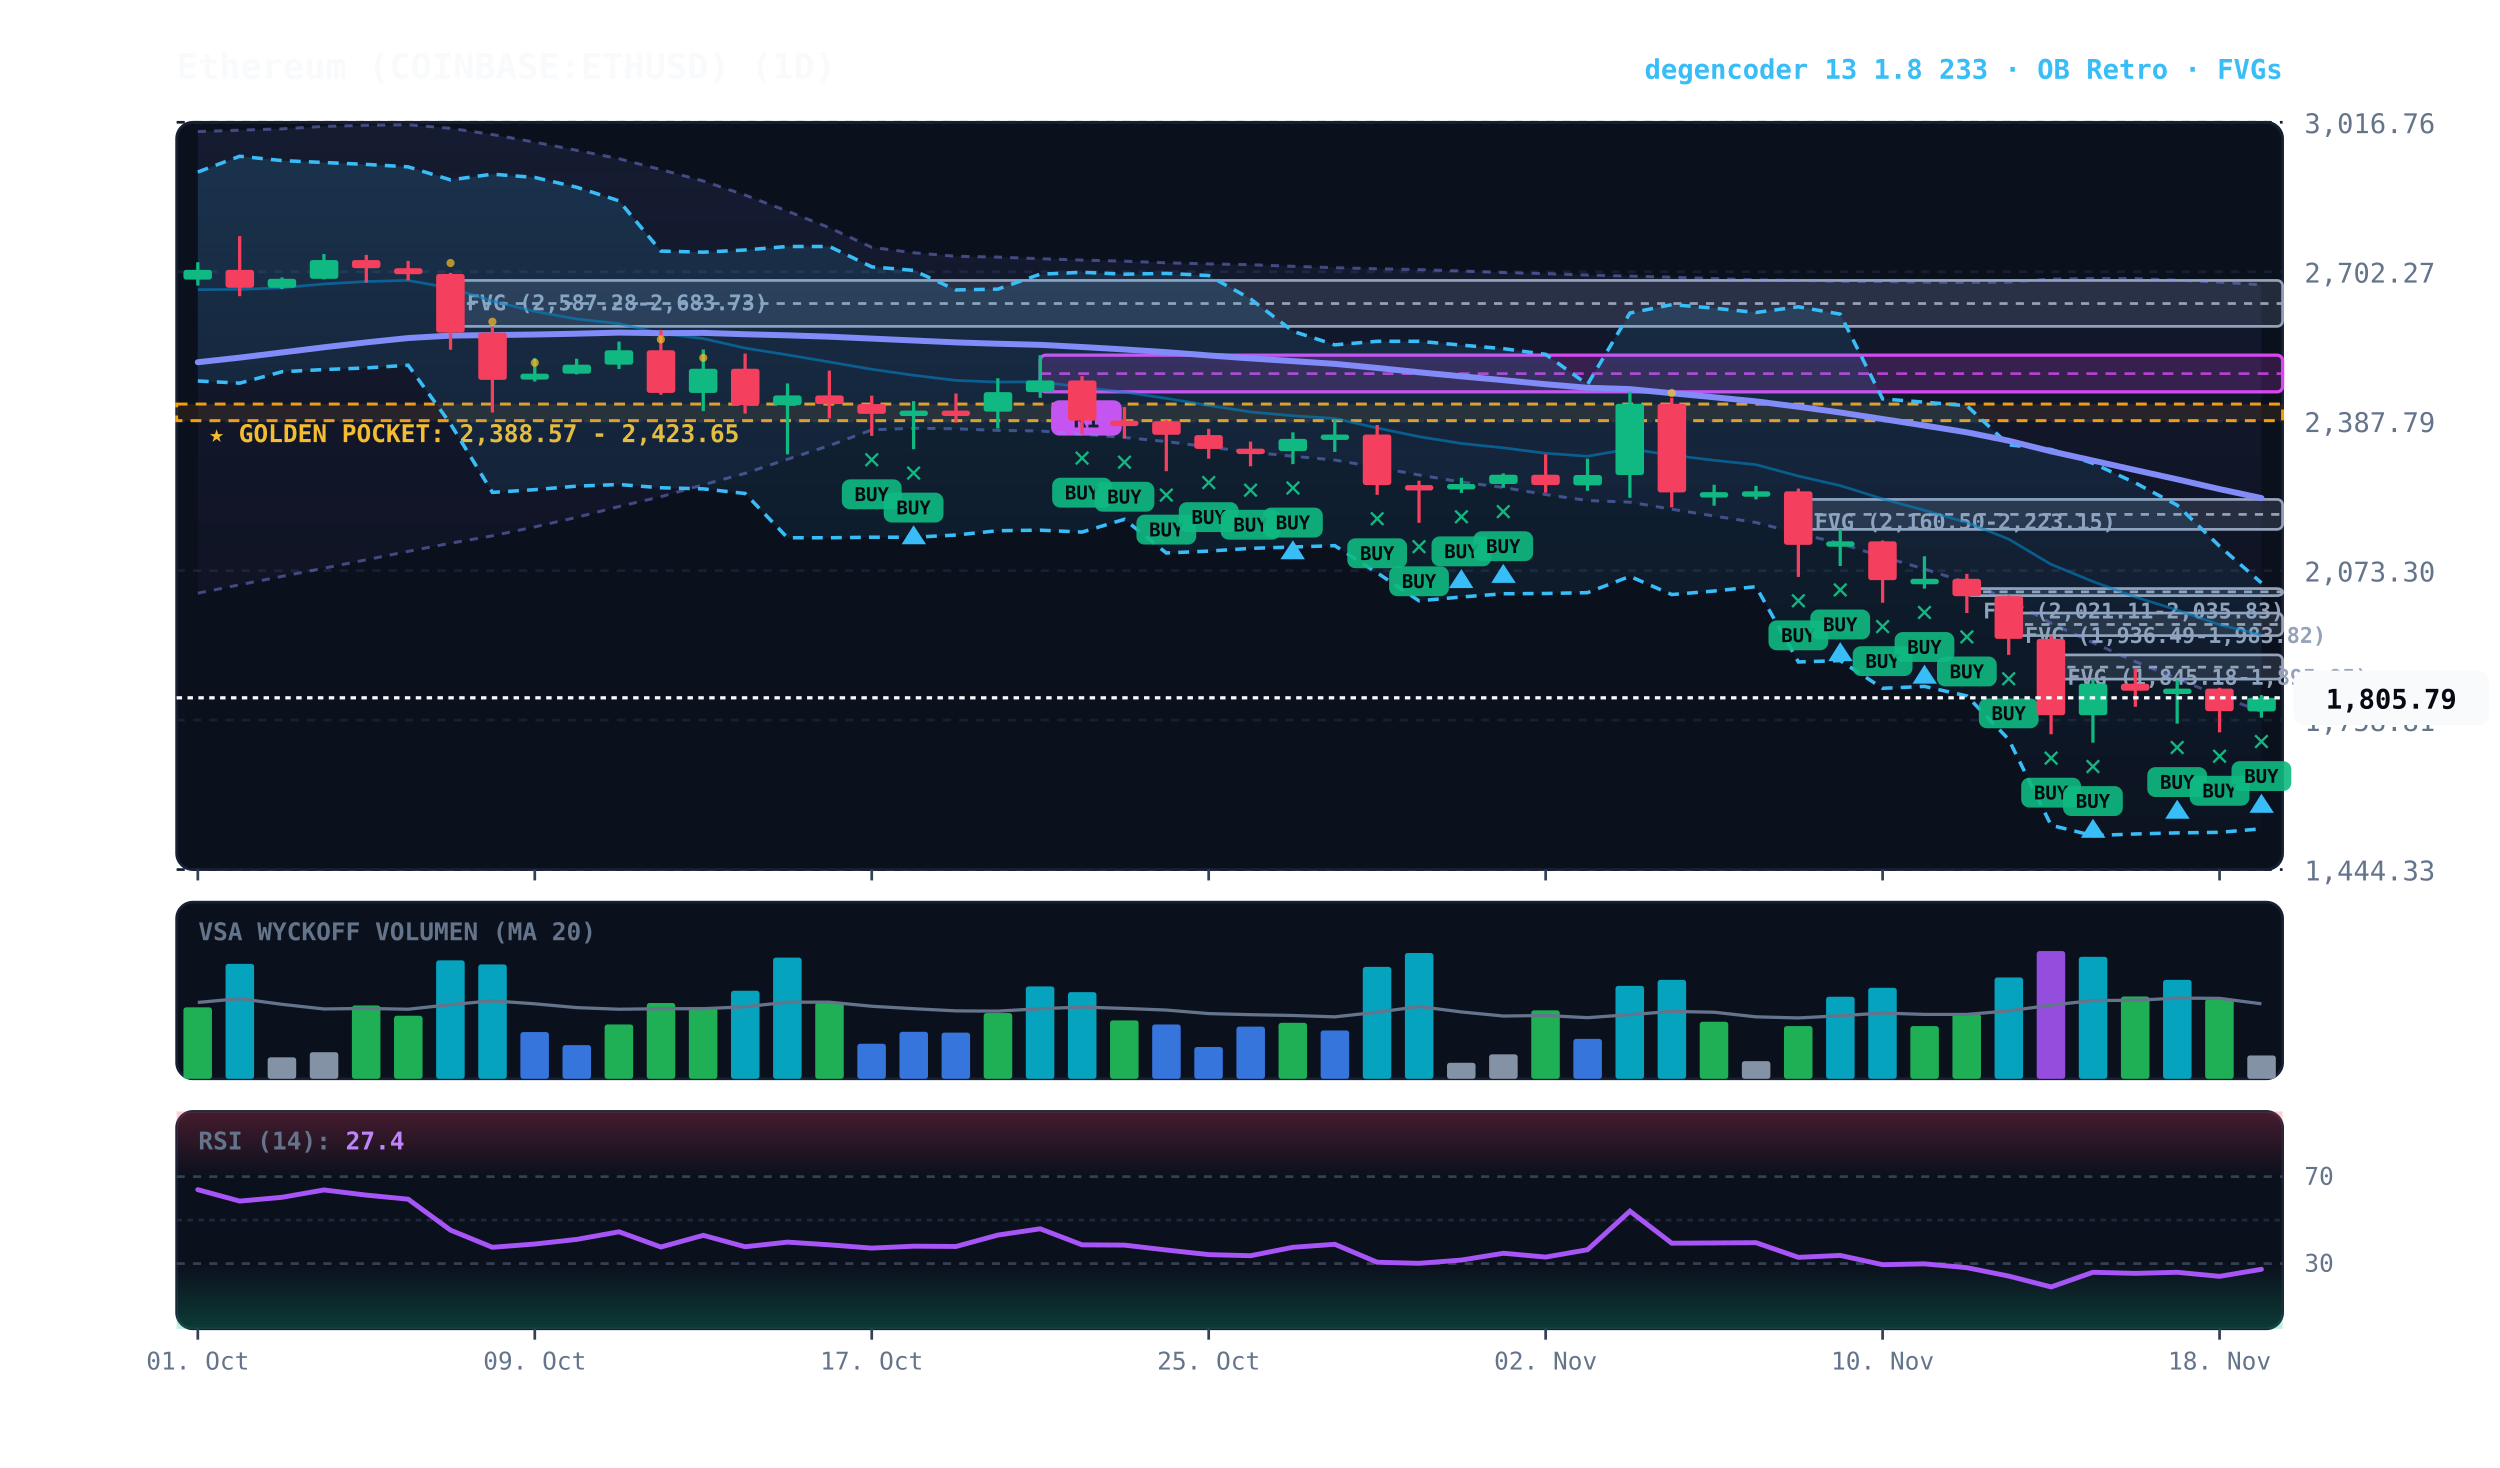
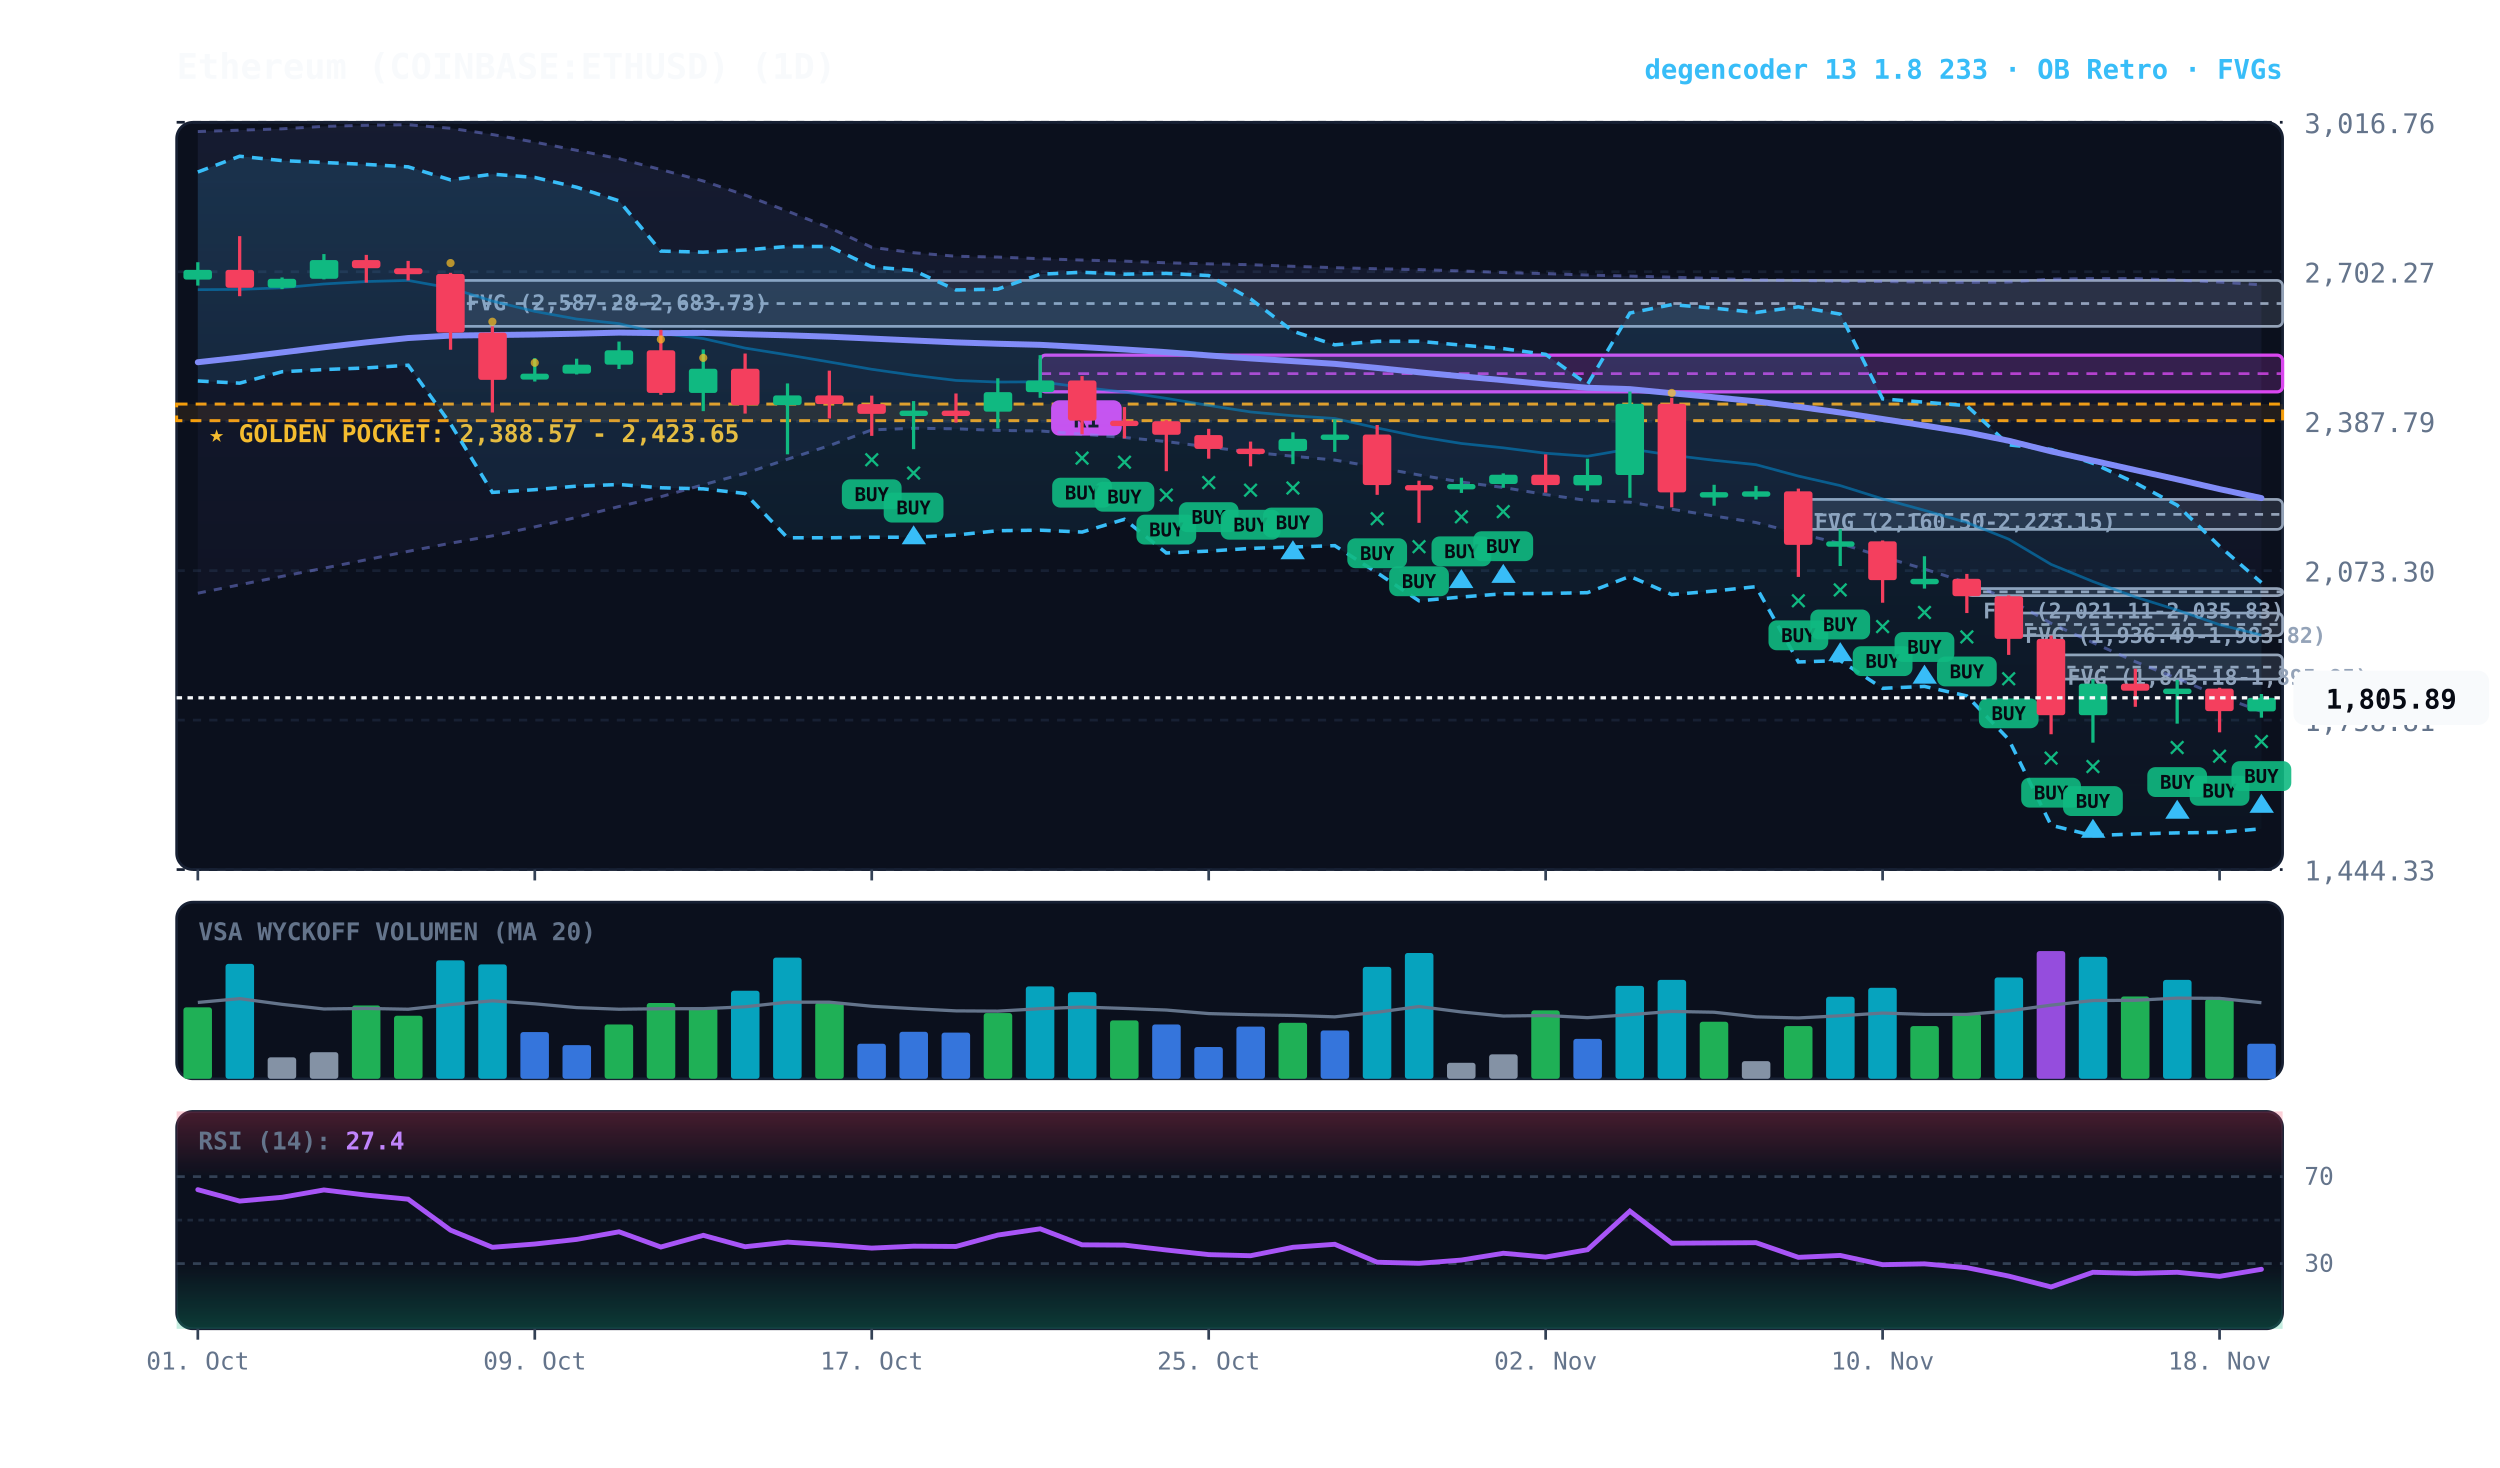
<svg xmlns="http://www.w3.org/2000/svg" viewBox="0 0 920 540" width="100%" height="100%" style="background:#070a13; font-family:'JetBrains Mono', monospace;">
  <defs>
    <linearGradient id="cloud-grad" x1="0%" y1="0%" x2="0%" y2="100%">
      <stop offset="0%" stop-color="#38bdf8" stop-opacity="0.14" />
      <stop offset="100%" stop-color="#38bdf8" stop-opacity="0.02" />
    </linearGradient>
    <linearGradient id="rfe-cloud" x1="0%" y1="0%" x2="0%" y2="100%">
      <stop offset="0%" stop-color="#818cf8" stop-opacity="0.09" />
      <stop offset="100%" stop-color="#818cf8" stop-opacity="0.02" />
    </linearGradient>
    <linearGradient id="rsi-overbought" x1="0%" y1="0%" x2="0%" y2="100%">
      <stop offset="0%" stop-color="#f43f5e" stop-opacity="0.25" />
      <stop offset="100%" stop-color="#f43f5e" stop-opacity="0.0" />
    </linearGradient>
    <linearGradient id="rsi-oversold" x1="0%" y1="0%" x2="0%" y2="100%">
      <stop offset="0%" stop-color="#10b981" stop-opacity="0.0" />
      <stop offset="100%" stop-color="#10b981" stop-opacity="0.25" />
    </linearGradient>
  </defs>
  <rect x="65" y="45" width="775" height="275" fill="#0b101d" rx="6" stroke="#172033" stroke-width="1" />
  <rect x="65" y="332" width="775" height="65" fill="#0b101d" rx="6" stroke="#172033" stroke-width="1" />
  <rect x="65" y="409" width="775" height="80" fill="#0b101d" rx="6" stroke="#172033" stroke-width="1" />
  <line x1="65" y1="320.0" x2="840" y2="320.0" stroke="#172033" stroke-dasharray="3,3" stroke-width="1" />
  <text x="848" y="324.0" fill="#64748b" font-size="10" text-anchor="start">1,444.33</text>
  <line x1="65" y1="265.0" x2="840" y2="265.0" stroke="#172033" stroke-dasharray="3,3" stroke-width="1" />
  <text x="848" y="269.0" fill="#64748b" font-size="10" text-anchor="start">1,758.81</text>
  <line x1="65" y1="210.0" x2="840" y2="210.0" stroke="#172033" stroke-dasharray="3,3" stroke-width="1" />
  <text x="848" y="214.0" fill="#64748b" font-size="10" text-anchor="start">2,073.30</text>
  <line x1="65" y1="155.0" x2="840" y2="155.0" stroke="#172033" stroke-dasharray="3,3" stroke-width="1" />
  <text x="848" y="159.0" fill="#64748b" font-size="10" text-anchor="start">2,387.79</text>
  <line x1="65" y1="100.0" x2="840" y2="100.0" stroke="#172033" stroke-dasharray="3,3" stroke-width="1" />
  <text x="848" y="104.0" fill="#64748b" font-size="10" text-anchor="start">2,702.27</text>
  <line x1="65" y1="45.0" x2="840" y2="45.0" stroke="#172033" stroke-dasharray="3,3" stroke-width="1" />
  <text x="848" y="49.0" fill="#64748b" font-size="10" text-anchor="start">3,016.76</text>
  <rect x="65" y="148.7" width="775" height="6.1" fill="rgba(245, 158, 11, 0.10)" stroke="#f59e0b" stroke-dasharray="4,3" stroke-width="1.1" />
  <text x="77" y="162.7" fill="#fbbf24" font-size="9" font-weight="bold">★ GOLDEN POCKET: 2,388.57 - 2,423.65</text>
  <rect x="754.8" y="241.0" width="85.2" height="8.9" fill="rgba(148, 163, 184, 0.18)" stroke="#94a3b8" stroke-width="1" rx="2" />
  <line x1="754.8" y1="245.5" x2="840" y2="245.5" stroke="#94a3b8" stroke-dasharray="3,3" stroke-width="1" />
  <text x="760.8" y="252.0" fill="#94a3b8" font-size="8" font-weight="bold">FVG (1,845.18-1,895.95)</text>
  <rect x="739.2" y="225.6" width="100.8" height="8.3" fill="rgba(148, 163, 184, 0.18)" stroke="#94a3b8" stroke-width="1" rx="2" />
  <line x1="739.2" y1="229.8" x2="840" y2="229.8" stroke="#94a3b8" stroke-dasharray="3,3" stroke-width="1" />
  <text x="745.2" y="236.6" fill="#94a3b8" font-size="8" font-weight="bold">FVG (1,936.49-1,983.82)</text>
  <rect x="723.8" y="216.6" width="116.2" height="2.6" fill="rgba(148, 163, 184, 0.18)" stroke="#94a3b8" stroke-width="1" rx="2" />
  <line x1="723.8" y1="217.8" x2="840" y2="217.8" stroke="#94a3b8" stroke-dasharray="3,3" stroke-width="1" />
  <text x="729.8" y="227.6" fill="#94a3b8" font-size="8" font-weight="bold">FVG (2,021.11-2,035.83)</text>
  <rect x="661.8" y="183.8" width="178.2" height="11.0" fill="rgba(148, 163, 184, 0.18)" stroke="#94a3b8" stroke-width="1" rx="2" />
  <line x1="661.8" y1="189.3" x2="840" y2="189.3" stroke="#94a3b8" stroke-dasharray="3,3" stroke-width="1" />
  <text x="667.8" y="194.8" fill="#94a3b8" font-size="8" font-weight="bold">FVG (2,160.50-2,223.15)</text>
  <rect x="165.8" y="103.2" width="674.2" height="16.9" fill="rgba(148, 163, 184, 0.18)" stroke="#94a3b8" stroke-width="1" rx="2" />
  <line x1="165.8" y1="111.7" x2="840" y2="111.7" stroke="#94a3b8" stroke-dasharray="3,3" stroke-width="1" />
  <text x="171.8" y="114.2" fill="#94a3b8" font-size="8" font-weight="bold">FVG (2,587.28-2,683.73)</text>
  <rect x="382.8" y="130.7" width="457.2" height="13.5" fill="rgba(217, 70, 239, 0.18)" stroke="#d946ef" stroke-width="1.2" rx="2" />
  <line x1="382.8" y1="137.5" x2="840" y2="137.5" stroke="#d946ef" stroke-dasharray="4,3" stroke-width="1.0" opacity="0.8" />
  <rect x="386.8" y="147.3" width="26" height="13" fill="#d946ef" rx="3" />
  <text x="399.8" y="157.3" fill="#070a13" font-size="8" font-weight="bold" text-anchor="middle">R1</text>
  <polygon points="72.8,48.4 88.2,47.9 103.8,47.4 119.2,46.5 134.8,46.1 150.2,45.9 165.8,47.2 181.2,49.5 196.8,52.3 212.2,55.3 227.8,58.4 243.2,62.4 258.8,66.6 274.2,71.8 289.8,77.7 305.2,83.8 320.8,91.0 336.2,93.0 351.8,94.3 367.2,94.6 382.8,95.2 398.2,95.7 413.8,96.1 429.2,96.7 444.8,97.1 460.2,97.4 475.8,98.0 491.2,98.5 506.8,98.9 522.2,99.2 537.8,99.7 553.2,100.3 568.8,100.7 584.2,101.2 599.8,101.6 615.2,102.0 630.8,102.5 646.2,103.0 661.8,103.2 677.2,103.5 692.8,103.6 708.2,103.8 723.8,103.9 739.2,103.8 754.8,102.7 770.2,102.5 785.8,102.5 801.2,103.1 816.8,103.8 832.2,104.8 832.2,261.8 816.8,256.2 801.2,249.7 785.8,243.5 770.2,236.5 754.8,229.4 739.2,220.5 723.8,214.4 708.2,209.4 692.8,204.9 677.2,200.0 661.8,196.3 646.2,192.3 630.8,189.9 615.2,187.4 599.8,184.8 584.2,184.2 568.8,182.0 553.2,179.4 537.8,177.4 522.2,174.8 506.8,172.0 491.2,169.3 475.8,167.9 460.2,166.4 444.8,164.5 429.2,162.5 413.8,161.0 398.2,159.8 382.8,158.6 367.2,158.4 351.8,157.8 336.2,157.6 320.8,158.2 305.2,164.0 289.8,169.0 274.2,174.2 258.8,178.4 243.2,182.8 227.8,186.4 212.2,190.4 196.8,193.9 181.2,197.2 165.8,199.9 150.2,202.9 134.8,206.0 119.2,209.1 103.8,212.1 88.2,215.2 72.8,218.3" fill="url(#rfe-cloud)" />
  <polyline points="72.8,48.4 88.2,47.9 103.8,47.4 119.2,46.5 134.8,46.1 150.2,45.9 165.8,47.2 181.2,49.5 196.8,52.3 212.2,55.3 227.8,58.4 243.2,62.4 258.8,66.6 274.2,71.8 289.8,77.7 305.2,83.8 320.8,91.0 336.2,93.0 351.8,94.3 367.2,94.6 382.8,95.2 398.2,95.7 413.8,96.1 429.2,96.7 444.8,97.1 460.2,97.4 475.8,98.0 491.2,98.5 506.8,98.9 522.2,99.2 537.8,99.7 553.2,100.3 568.8,100.7 584.2,101.2 599.8,101.6 615.2,102.0 630.8,102.5 646.2,103.0 661.8,103.2 677.2,103.5 692.8,103.6 708.2,103.8 723.8,103.9 739.2,103.8 754.8,102.7 770.2,102.5 785.8,102.5 801.2,103.1 816.8,103.8 832.2,104.8" fill="none" stroke="#818cf8" stroke-width="1.1" stroke-opacity="0.45" stroke-dasharray="3,3" />
  <polyline points="72.8,218.3 88.2,215.2 103.8,212.1 119.2,209.1 134.8,206.0 150.2,202.9 165.8,199.9 181.2,197.2 196.8,193.9 212.2,190.4 227.8,186.4 243.2,182.8 258.8,178.4 274.2,174.2 289.8,169.0 305.2,164.0 320.8,158.2 336.2,157.6 351.8,157.8 367.2,158.4 382.8,158.6 398.2,159.8 413.8,161.0 429.2,162.5 444.8,164.5 460.2,166.4 475.8,167.9 491.2,169.3 506.8,172.0 522.2,174.8 537.8,177.4 553.2,179.4 568.8,182.0 584.2,184.2 599.8,184.8 615.2,187.4 630.8,189.9 646.2,192.3 661.8,196.3 677.2,200.0 692.8,204.9 708.2,209.4 723.8,214.4 739.2,220.5 754.8,229.4 770.2,236.5 785.8,243.5 801.2,249.7 816.8,256.2 832.2,261.8" fill="none" stroke="#818cf8" stroke-width="1.1" stroke-opacity="0.45" stroke-dasharray="3,3" />
-   <polygon points="72.8,63.3 88.2,57.5 103.8,59.1 119.2,59.8 134.8,60.5 150.2,61.4 165.8,66.2 181.2,64.1 196.8,65.3 212.2,68.9 227.8,73.9 243.2,92.4 258.8,92.8 274.2,92.0 289.8,90.7 305.2,90.7 320.8,98.2 336.2,99.5 351.8,106.7 367.2,106.4 382.8,100.9 398.2,100.2 413.8,100.9 429.2,100.6 444.8,101.4 460.2,110.0 475.8,121.9 491.2,126.9 506.8,125.6 522.2,125.6 537.8,127.0 553.2,128.3 568.8,130.4 584.2,141.5 599.8,115.2 615.2,112.1 630.8,113.4 646.2,115.0 661.8,112.9 677.2,115.6 692.8,146.8 708.2,148.0 723.8,149.3 739.2,163.7 754.8,165.4 770.2,170.5 785.8,177.7 801.2,185.9 816.8,201.0 832.2,214.5 832.2,305.0 816.8,306.3 801.2,306.5 785.8,306.9 770.2,307.5 754.8,303.7 739.2,272.1 723.8,256.1 708.2,252.6 692.8,253.3 677.2,243.1 661.8,243.6 646.2,215.9 630.8,217.5 615.2,218.8 599.8,212.1 584.2,218.1 568.8,218.4 553.2,218.5 537.8,219.7 522.2,221.1 506.8,210.8 491.2,200.8 475.8,201.3 460.2,201.8 444.8,202.8 429.2,203.5 413.8,191.1 398.2,195.8 382.8,195.1 367.2,195.3 351.8,196.9 336.2,197.7 320.8,197.7 305.2,197.9 289.8,197.9 274.2,181.6 258.8,179.9 243.2,179.5 227.8,178.3 212.2,178.9 196.8,180.2 181.2,181.2 165.8,156.0 150.2,134.4 134.8,135.4 119.2,136.0 103.8,136.8 88.2,141.0 72.8,140.2" fill="url(#cloud-grad)" />
-   <polyline points="72.8,63.3 88.2,57.5 103.8,59.1 119.2,59.8 134.8,60.5 150.2,61.4 165.8,66.2 181.2,64.1 196.8,65.3 212.2,68.9 227.8,73.9 243.2,92.4 258.8,92.8 274.2,92.0 289.8,90.7 305.2,90.7 320.8,98.2 336.2,99.5 351.8,106.7 367.2,106.4 382.8,100.9 398.2,100.2 413.8,100.9 429.2,100.6 444.8,101.4 460.2,110.0 475.8,121.9 491.2,126.9 506.8,125.6 522.2,125.6 537.8,127.0 553.2,128.3 568.8,130.4 584.2,141.5 599.8,115.2 615.2,112.1 630.8,113.4 646.2,115.0 661.8,112.9 677.2,115.6 692.8,146.8 708.2,148.0 723.8,149.3 739.2,163.7 754.8,165.4 770.2,170.5 785.8,177.7 801.2,185.9 816.8,201.0 832.2,214.5" fill="none" stroke="#38bdf8" stroke-width="1.3" stroke-dasharray="4,3" />
+   <polygon points="72.8,63.3 88.2,57.5 103.8,59.1 119.2,59.8 134.8,60.5 150.2,61.4 165.8,66.2 181.2,64.1 196.8,65.3 212.2,68.9 227.8,73.9 243.2,92.4 258.8,92.8 274.2,92.0 289.8,90.7 305.2,90.7 320.8,98.2 336.2,99.5 351.8,106.7 367.2,106.4 382.8,100.9 398.2,100.2 413.8,100.9 429.2,100.6 444.8,101.4 460.2,110.0 475.8,121.9 491.2,126.9 506.8,125.6 522.2,125.6 537.8,127.0 553.2,128.3 568.8,130.4 584.2,141.5 599.8,115.2 615.2,112.1 630.8,113.4 646.2,115.0 661.8,112.9 677.2,115.6 692.8,146.8 708.2,148.0 723.8,149.3 739.2,163.7 754.8,165.4 770.2,170.5 785.8,177.7 801.2,185.9 816.8,201.0 832.2,214.4 832.2,305.0 816.8,306.3 801.2,306.5 785.8,306.9 770.2,307.5 754.8,303.7 739.2,272.1 723.8,256.1 708.2,252.6 692.8,253.3 677.2,243.1 661.8,243.6 646.2,215.9 630.8,217.5 615.2,218.8 599.8,212.1 584.2,218.1 568.8,218.4 553.2,218.5 537.8,219.7 522.2,221.1 506.8,210.8 491.2,200.8 475.8,201.3 460.2,201.8 444.8,202.8 429.2,203.5 413.8,191.1 398.2,195.8 382.8,195.1 367.2,195.3 351.8,196.9 336.2,197.7 320.8,197.7 305.2,197.9 289.8,197.9 274.2,181.6 258.8,179.9 243.2,179.5 227.8,178.3 212.2,178.9 196.8,180.2 181.2,181.2 165.8,156.0 150.2,134.4 134.8,135.4 119.2,136.0 103.8,136.8 88.2,141.0 72.8,140.2" fill="url(#cloud-grad)" />
+   <polyline points="72.8,63.3 88.2,57.5 103.8,59.1 119.2,59.8 134.8,60.5 150.2,61.4 165.8,66.2 181.2,64.1 196.8,65.3 212.2,68.9 227.8,73.9 243.2,92.4 258.8,92.8 274.2,92.0 289.8,90.7 305.2,90.7 320.8,98.2 336.2,99.5 351.8,106.7 367.2,106.4 382.8,100.9 398.2,100.2 413.8,100.9 429.2,100.6 444.8,101.4 460.2,110.0 475.8,121.9 491.2,126.9 506.8,125.6 522.2,125.6 537.8,127.0 553.2,128.3 568.8,130.4 584.2,141.5 599.8,115.2 615.2,112.1 630.8,113.4 646.2,115.0 661.8,112.9 677.2,115.6 692.8,146.8 708.2,148.0 723.8,149.3 739.2,163.7 754.8,165.4 770.2,170.5 785.8,177.7 801.2,185.9 816.8,201.0 832.2,214.4" fill="none" stroke="#38bdf8" stroke-width="1.3" stroke-dasharray="4,3" />
  <polyline points="72.8,140.2 88.2,141.0 103.8,136.8 119.2,136.0 134.8,135.4 150.2,134.4 165.8,156.0 181.2,181.2 196.8,180.2 212.2,178.9 227.8,178.3 243.2,179.5 258.8,179.9 274.2,181.6 289.8,197.9 305.2,197.9 320.8,197.7 336.2,197.7 351.8,196.9 367.2,195.3 382.8,195.1 398.2,195.8 413.8,191.1 429.2,203.5 444.8,202.8 460.2,201.8 475.8,201.3 491.2,200.8 506.8,210.8 522.2,221.1 537.8,219.7 553.2,218.5 568.8,218.4 584.2,218.1 599.8,212.1 615.2,218.8 630.8,217.5 646.2,215.9 661.8,243.6 677.2,243.1 692.8,253.3 708.2,252.6 723.8,256.1 739.2,272.1 754.8,303.7 770.2,307.5 785.8,306.9 801.2,306.5 816.8,306.3 832.2,305.0" fill="none" stroke="#38bdf8" stroke-width="1.3" stroke-dasharray="4,3" />
  <polyline points="72.8,106.6 88.2,106.5 103.8,105.9 119.2,104.5 134.8,103.6 150.2,103.2 165.8,106.0 181.2,110.8 196.8,114.6 212.2,117.4 227.8,119.1 243.2,122.7 258.8,124.6 274.2,128.1 289.8,130.6 305.2,133.2 320.8,135.9 336.2,138.1 351.8,140.0 367.2,140.6 382.8,140.5 398.2,142.5 413.8,144.3 429.2,146.6 444.8,149.2 460.2,151.6 475.8,153.0 491.2,154.0 506.8,157.5 522.2,160.7 537.8,163.2 553.2,164.8 568.8,166.8 584.2,167.9 599.8,165.2 615.2,167.5 630.8,169.4 646.2,171.0 661.8,175.2 677.2,178.7 692.8,183.6 708.2,187.8 723.8,192.3 739.2,198.4 754.8,207.7 770.2,214.0 785.8,219.7 801.2,224.5 816.8,229.9 832.2,233.7" fill="none" stroke="#0284c7" stroke-width="1.0" stroke-opacity="0.6" />
  <polyline points="72.8,133.3 88.2,131.6 103.8,129.7 119.2,127.8 134.8,126.0 150.2,124.4 165.8,123.5 181.2,123.3 196.8,123.1 212.2,122.8 227.8,122.4 243.2,122.6 258.8,122.5 274.2,123.0 289.8,123.4 305.2,123.9 320.8,124.6 336.2,125.3 351.8,126.0 367.2,126.5 382.8,126.9 398.2,127.7 413.8,128.6 429.2,129.6 444.8,130.8 460.2,131.9 475.8,132.9 491.2,133.9 506.8,135.4 522.2,137.0 537.8,138.5 553.2,139.9 568.8,141.4 584.2,142.7 599.8,143.2 615.2,144.7 630.8,146.2 646.2,147.7 661.8,149.7 677.2,151.8 692.8,154.2 708.2,156.6 723.8,159.1 739.2,162.2 754.8,166.1 770.2,169.5 785.8,173.0 801.2,176.4 816.8,180.0 832.2,183.3" fill="none" stroke="#818cf8" stroke-width="2.2" stroke-linecap="round" />
  <line x1="72.8" y1="96.5" x2="72.8" y2="105.1" stroke="#10b981" stroke-width="1.2" />
  <rect x="67.5" y="99.3" width="10.5" height="3.6" fill="#10b981" rx="1" />
  <line x1="88.2" y1="86.9" x2="88.2" y2="109.0" stroke="#f43f5e" stroke-width="1.2" />
  <rect x="83.0" y="99.3" width="10.5" height="6.6" fill="#f43f5e" rx="1" />
  <line x1="103.8" y1="102.1" x2="103.8" y2="106.4" stroke="#10b981" stroke-width="1.2" />
  <rect x="98.5" y="102.6" width="10.5" height="3.3" fill="#10b981" rx="1" />
  <line x1="119.2" y1="93.5" x2="119.2" y2="102.8" stroke="#10b981" stroke-width="1.2" />
  <rect x="114.0" y="95.7" width="10.5" height="6.9" fill="#10b981" rx="1" />
  <line x1="134.8" y1="93.8" x2="134.8" y2="104.0" stroke="#f43f5e" stroke-width="1.2" />
  <rect x="129.5" y="95.7" width="10.5" height="3.0" fill="#f43f5e" rx="1" />
  <line x1="150.2" y1="96.0" x2="150.2" y2="103.2" stroke="#f43f5e" stroke-width="1.2" />
  <rect x="145.0" y="98.7" width="10.5" height="2.2" fill="#f43f5e" rx="1" />
  <line x1="165.8" y1="100.4" x2="165.8" y2="128.7" stroke="#f43f5e" stroke-width="1.2" />
  <rect x="160.5" y="100.8" width="10.5" height="21.6" fill="#f43f5e" rx="1" />
  <circle cx="165.8" cy="96.8" r="1.5" fill="#fbbf24" opacity="0.7" />
  <line x1="181.2" y1="120.1" x2="181.2" y2="151.8" stroke="#f43f5e" stroke-width="1.2" />
  <rect x="176.0" y="122.4" width="10.5" height="17.4" fill="#f43f5e" rx="1" />
  <circle cx="181.2" cy="118.4" r="1.5" fill="#fbbf24" opacity="0.7" />
  <line x1="196.8" y1="131.8" x2="196.8" y2="140.4" stroke="#10b981" stroke-width="1.2" />
  <rect x="191.5" y="137.5" width="10.5" height="2.2" fill="#10b981" rx="1" />
  <circle cx="196.8" cy="133.5" r="1.5" fill="#fbbf24" opacity="0.7" />
  <line x1="212.2" y1="132.0" x2="212.2" y2="137.8" stroke="#10b981" stroke-width="1.2" />
  <rect x="207.0" y="134.2" width="10.5" height="3.3" fill="#10b981" rx="1" />
  <line x1="227.8" y1="125.7" x2="227.8" y2="135.8" stroke="#10b981" stroke-width="1.2" />
  <rect x="222.5" y="128.9" width="10.5" height="5.3" fill="#10b981" rx="1" />
  <line x1="243.2" y1="121.4" x2="243.2" y2="145.3" stroke="#f43f5e" stroke-width="1.2" />
  <rect x="238.0" y="128.9" width="10.5" height="15.7" fill="#f43f5e" rx="1" />
  <circle cx="243.2" cy="124.9" r="1.5" fill="#fbbf24" opacity="0.7" />
  <line x1="258.8" y1="128.6" x2="258.8" y2="151.3" stroke="#10b981" stroke-width="1.2" />
  <rect x="253.5" y="135.7" width="10.5" height="8.9" fill="#10b981" rx="1" />
  <circle cx="258.8" cy="131.7" r="1.5" fill="#fbbf24" opacity="0.7" />
  <line x1="274.2" y1="130.1" x2="274.2" y2="152.2" stroke="#f43f5e" stroke-width="1.2" />
  <rect x="269.0" y="135.7" width="10.5" height="13.4" fill="#f43f5e" rx="1" />
  <line x1="289.8" y1="141.1" x2="289.8" y2="167.2" stroke="#10b981" stroke-width="1.2" />
  <rect x="284.5" y="145.5" width="10.5" height="3.6" fill="#10b981" rx="1" />
  <line x1="305.2" y1="136.4" x2="305.2" y2="154.0" stroke="#f43f5e" stroke-width="1.2" />
  <rect x="300.0" y="145.5" width="10.5" height="3.2" fill="#f43f5e" rx="1" />
  <line x1="320.8" y1="145.6" x2="320.8" y2="160.4" stroke="#f43f5e" stroke-width="1.2" />
  <rect x="315.5" y="148.7" width="10.5" height="3.6" fill="#f43f5e" rx="1" />
  <text x="320.8" y="172.4" fill="#10b981" font-size="11" font-weight="bold" text-anchor="middle">✕</text>
  <rect x="309.8" y="176.4" width="22" height="11" fill="#10b981" rx="3" opacity="0.9" />
  <text x="320.8" y="184.4" fill="#070a13" font-size="7" font-weight="bold" text-anchor="middle">BUY</text>
  <line x1="336.2" y1="147.6" x2="336.2" y2="165.3" stroke="#10b981" stroke-width="1.2" />
  <rect x="331.0" y="151.1" width="10.5" height="2.0" fill="#10b981" rx="1" />
  <text x="336.2" y="177.3" fill="#10b981" font-size="11" font-weight="bold" text-anchor="middle">✕</text>
  <rect x="325.2" y="181.3" width="22" height="11" fill="#10b981" rx="3" opacity="0.9" />
  <text x="336.2" y="189.3" fill="#070a13" font-size="7" font-weight="bold" text-anchor="middle">BUY</text>
  <polygon points="336.2,193.3 331.8,200.3 340.8,200.3" fill="#38bdf8" />
  <line x1="351.8" y1="144.8" x2="351.8" y2="155.5" stroke="#f43f5e" stroke-width="1.2" />
  <rect x="346.5" y="151.1" width="10.5" height="2.0" fill="#f43f5e" rx="1" />
  <line x1="367.2" y1="139.2" x2="367.2" y2="157.7" stroke="#10b981" stroke-width="1.2" />
  <rect x="362.0" y="144.3" width="10.5" height="7.2" fill="#10b981" rx="1" />
  <line x1="382.8" y1="130.7" x2="382.8" y2="146.4" stroke="#10b981" stroke-width="1.2" />
  <rect x="377.5" y="140.0" width="10.5" height="4.3" fill="#10b981" rx="1" />
  <line x1="398.2" y1="138.4" x2="398.2" y2="159.8" stroke="#f43f5e" stroke-width="1.2" />
  <rect x="393.0" y="140.0" width="10.5" height="14.8" fill="#f43f5e" rx="1" />
  <text x="398.2" y="171.8" fill="#10b981" font-size="11" font-weight="bold" text-anchor="middle">✕</text>
  <rect x="387.2" y="175.8" width="22" height="11" fill="#10b981" rx="3" opacity="0.9" />
  <text x="398.2" y="183.8" fill="#070a13" font-size="7" font-weight="bold" text-anchor="middle">BUY</text>
  <line x1="413.8" y1="149.8" x2="413.8" y2="161.3" stroke="#f43f5e" stroke-width="1.2" />
  <rect x="408.5" y="154.8" width="10.5" height="2.0" fill="#f43f5e" rx="1" />
  <text x="413.8" y="173.3" fill="#10b981" font-size="11" font-weight="bold" text-anchor="middle">✕</text>
  <rect x="402.8" y="177.3" width="22" height="11" fill="#10b981" rx="3" opacity="0.9" />
  <text x="413.8" y="185.3" fill="#070a13" font-size="7" font-weight="bold" text-anchor="middle">BUY</text>
  <line x1="429.2" y1="154.6" x2="429.2" y2="173.4" stroke="#f43f5e" stroke-width="1.2" />
  <rect x="424.0" y="155.0" width="10.5" height="5.0" fill="#f43f5e" rx="1" />
  <text x="429.2" y="185.4" fill="#10b981" font-size="11" font-weight="bold" text-anchor="middle">✕</text>
  <rect x="418.2" y="189.4" width="22" height="11" fill="#10b981" rx="3" opacity="0.9" />
  <text x="429.2" y="197.4" fill="#070a13" font-size="7" font-weight="bold" text-anchor="middle">BUY</text>
  <line x1="444.8" y1="157.8" x2="444.8" y2="168.8" stroke="#f43f5e" stroke-width="1.2" />
  <rect x="439.5" y="160.1" width="10.5" height="5.1" fill="#f43f5e" rx="1" />
  <text x="444.8" y="180.8" fill="#10b981" font-size="11" font-weight="bold" text-anchor="middle">✕</text>
  <rect x="433.8" y="184.8" width="22" height="11" fill="#10b981" rx="3" opacity="0.9" />
  <text x="444.8" y="192.8" fill="#070a13" font-size="7" font-weight="bold" text-anchor="middle">BUY</text>
  <line x1="460.2" y1="162.5" x2="460.2" y2="171.6" stroke="#f43f5e" stroke-width="1.2" />
  <rect x="455.0" y="165.1" width="10.5" height="2.0" fill="#f43f5e" rx="1" />
  <text x="460.2" y="183.6" fill="#10b981" font-size="11" font-weight="bold" text-anchor="middle">✕</text>
  <rect x="449.2" y="187.6" width="22" height="11" fill="#10b981" rx="3" opacity="0.9" />
  <text x="460.2" y="195.6" fill="#070a13" font-size="7" font-weight="bold" text-anchor="middle">BUY</text>
  <line x1="475.8" y1="159.1" x2="475.8" y2="170.8" stroke="#10b981" stroke-width="1.2" />
  <rect x="470.5" y="161.5" width="10.5" height="4.5" fill="#10b981" rx="1" />
  <text x="475.8" y="182.8" fill="#10b981" font-size="11" font-weight="bold" text-anchor="middle">✕</text>
  <rect x="464.8" y="186.8" width="22" height="11" fill="#10b981" rx="3" opacity="0.9" />
  <text x="475.8" y="194.8" fill="#070a13" font-size="7" font-weight="bold" text-anchor="middle">BUY</text>
  <polygon points="475.8,198.8 471.2,205.8 480.2,205.8" fill="#38bdf8" />
  <line x1="491.2" y1="154.3" x2="491.2" y2="166.3" stroke="#10b981" stroke-width="1.2" />
  <rect x="486.0" y="159.9" width="10.5" height="2.0" fill="#10b981" rx="1" />
  <line x1="506.8" y1="156.4" x2="506.8" y2="182.1" stroke="#f43f5e" stroke-width="1.2" />
  <rect x="501.5" y="159.9" width="10.5" height="18.6" fill="#f43f5e" rx="1" />
  <text x="506.8" y="194.1" fill="#10b981" font-size="11" font-weight="bold" text-anchor="middle">✕</text>
  <rect x="495.8" y="198.1" width="22" height="11" fill="#10b981" rx="3" opacity="0.9" />
  <text x="506.8" y="206.1" fill="#070a13" font-size="7" font-weight="bold" text-anchor="middle">BUY</text>
  <line x1="522.2" y1="176.9" x2="522.2" y2="192.4" stroke="#f43f5e" stroke-width="1.2" />
  <rect x="517.0" y="178.5" width="10.5" height="2.0" fill="#f43f5e" rx="1" />
  <text x="522.2" y="204.4" fill="#10b981" font-size="11" font-weight="bold" text-anchor="middle">✕</text>
  <rect x="511.2" y="208.4" width="22" height="11" fill="#10b981" rx="3" opacity="0.9" />
  <text x="522.2" y="216.4" fill="#070a13" font-size="7" font-weight="bold" text-anchor="middle">BUY</text>
  <line x1="537.8" y1="175.8" x2="537.8" y2="181.4" stroke="#10b981" stroke-width="1.2" />
  <rect x="532.5" y="178.1" width="10.5" height="2.0" fill="#10b981" rx="1" />
  <text x="537.8" y="193.4" fill="#10b981" font-size="11" font-weight="bold" text-anchor="middle">✕</text>
  <rect x="526.8" y="197.4" width="22" height="11" fill="#10b981" rx="3" opacity="0.9" />
  <text x="537.8" y="205.4" fill="#070a13" font-size="7" font-weight="bold" text-anchor="middle">BUY</text>
  <polygon points="537.8,209.4 533.2,216.4 542.2,216.4" fill="#38bdf8" />
  <line x1="553.2" y1="174.2" x2="553.2" y2="179.5" stroke="#10b981" stroke-width="1.2" />
  <rect x="548.0" y="174.7" width="10.5" height="3.4" fill="#10b981" rx="1" />
  <text x="553.2" y="191.5" fill="#10b981" font-size="11" font-weight="bold" text-anchor="middle">✕</text>
  <rect x="542.2" y="195.5" width="22" height="11" fill="#10b981" rx="3" opacity="0.9" />
  <text x="553.2" y="203.5" fill="#070a13" font-size="7" font-weight="bold" text-anchor="middle">BUY</text>
  <polygon points="553.2,207.5 548.8,214.5 557.8,214.5" fill="#38bdf8" />
  <line x1="568.8" y1="167.2" x2="568.8" y2="181.3" stroke="#f43f5e" stroke-width="1.2" />
  <rect x="563.5" y="174.7" width="10.5" height="3.8" fill="#f43f5e" rx="1" />
  <line x1="584.2" y1="168.8" x2="584.2" y2="180.6" stroke="#10b981" stroke-width="1.2" />
  <rect x="579.0" y="174.8" width="10.5" height="3.8" fill="#10b981" rx="1" />
  <line x1="599.8" y1="144.1" x2="599.8" y2="183.2" stroke="#10b981" stroke-width="1.2" />
  <rect x="594.5" y="148.6" width="10.5" height="26.2" fill="#10b981" rx="1" />
  <line x1="615.2" y1="146.4" x2="615.2" y2="186.7" stroke="#f43f5e" stroke-width="1.2" />
  <rect x="610.0" y="148.6" width="10.5" height="32.6" fill="#f43f5e" rx="1" />
  <circle cx="615.2" cy="144.6" r="1.5" fill="#fbbf24" opacity="0.7" />
  <line x1="630.8" y1="178.4" x2="630.8" y2="186.1" stroke="#10b981" stroke-width="1.2" />
  <rect x="625.5" y="181.1" width="10.5" height="2.0" fill="#10b981" rx="1" />
  <line x1="646.2" y1="178.8" x2="646.2" y2="183.8" stroke="#10b981" stroke-width="1.2" />
  <rect x="641.0" y="180.8" width="10.5" height="2.0" fill="#10b981" rx="1" />
  <line x1="661.8" y1="179.8" x2="661.8" y2="212.3" stroke="#f43f5e" stroke-width="1.2" />
  <rect x="656.5" y="180.8" width="10.5" height="19.7" fill="#f43f5e" rx="1" />
  <text x="661.8" y="224.3" fill="#10b981" font-size="11" font-weight="bold" text-anchor="middle">✕</text>
  <rect x="650.8" y="228.3" width="22" height="11" fill="#10b981" rx="3" opacity="0.9" />
  <text x="661.8" y="236.3" fill="#070a13" font-size="7" font-weight="bold" text-anchor="middle">BUY</text>
  <line x1="677.2" y1="194.7" x2="677.2" y2="208.3" stroke="#10b981" stroke-width="1.2" />
  <rect x="672.0" y="199.2" width="10.5" height="2.0" fill="#10b981" rx="1" />
  <text x="677.2" y="220.3" fill="#10b981" font-size="11" font-weight="bold" text-anchor="middle">✕</text>
  <rect x="666.2" y="224.3" width="22" height="11" fill="#10b981" rx="3" opacity="0.9" />
  <text x="677.2" y="232.3" fill="#070a13" font-size="7" font-weight="bold" text-anchor="middle">BUY</text>
  <polygon points="677.2,236.3 672.8,243.3 681.8,243.3" fill="#38bdf8" />
  <line x1="692.8" y1="198.9" x2="692.8" y2="221.8" stroke="#f43f5e" stroke-width="1.2" />
  <rect x="687.5" y="199.2" width="10.5" height="14.3" fill="#f43f5e" rx="1" />
  <text x="692.8" y="233.8" fill="#10b981" font-size="11" font-weight="bold" text-anchor="middle">✕</text>
  <rect x="681.8" y="237.8" width="22" height="11" fill="#10b981" rx="3" opacity="0.9" />
  <text x="692.8" y="245.8" fill="#070a13" font-size="7" font-weight="bold" text-anchor="middle">BUY</text>
  <line x1="708.2" y1="204.7" x2="708.2" y2="216.6" stroke="#10b981" stroke-width="1.2" />
  <rect x="703.0" y="213.0" width="10.5" height="2.0" fill="#10b981" rx="1" />
  <text x="708.2" y="228.6" fill="#10b981" font-size="11" font-weight="bold" text-anchor="middle">✕</text>
  <rect x="697.2" y="232.6" width="22" height="11" fill="#10b981" rx="3" opacity="0.9" />
  <text x="708.2" y="240.6" fill="#070a13" font-size="7" font-weight="bold" text-anchor="middle">BUY</text>
  <polygon points="708.2,244.6 703.8,251.6 712.8,251.6" fill="#38bdf8" />
  <line x1="723.8" y1="211.2" x2="723.8" y2="225.6" stroke="#f43f5e" stroke-width="1.2" />
  <rect x="718.5" y="213.0" width="10.5" height="6.4" fill="#f43f5e" rx="1" />
  <text x="723.8" y="237.6" fill="#10b981" font-size="11" font-weight="bold" text-anchor="middle">✕</text>
  <rect x="712.8" y="241.6" width="22" height="11" fill="#10b981" rx="3" opacity="0.9" />
  <text x="723.8" y="249.6" fill="#070a13" font-size="7" font-weight="bold" text-anchor="middle">BUY</text>
  <line x1="739.2" y1="219.1" x2="739.2" y2="241.0" stroke="#f43f5e" stroke-width="1.2" />
  <rect x="734.0" y="219.4" width="10.5" height="15.7" fill="#f43f5e" rx="1" />
  <text x="739.2" y="253.0" fill="#10b981" font-size="11" font-weight="bold" text-anchor="middle">✕</text>
  <rect x="728.2" y="257.0" width="22" height="11" fill="#10b981" rx="3" opacity="0.9" />
  <text x="739.2" y="265.0" fill="#070a13" font-size="7" font-weight="bold" text-anchor="middle">BUY</text>
  <line x1="754.8" y1="233.9" x2="754.8" y2="270.2" stroke="#f43f5e" stroke-width="1.2" />
  <rect x="749.5" y="235.1" width="10.5" height="28.1" fill="#f43f5e" rx="1" />
  <text x="754.8" y="282.2" fill="#10b981" font-size="11" font-weight="bold" text-anchor="middle">✕</text>
  <rect x="743.8" y="286.2" width="22" height="11" fill="#10b981" rx="3" opacity="0.9" />
  <text x="754.8" y="294.2" fill="#070a13" font-size="7" font-weight="bold" text-anchor="middle">BUY</text>
  <line x1="770.2" y1="249.9" x2="770.2" y2="273.3" stroke="#10b981" stroke-width="1.2" />
  <rect x="765.0" y="251.6" width="10.5" height="11.6" fill="#10b981" rx="1" />
  <text x="770.2" y="285.3" fill="#10b981" font-size="11" font-weight="bold" text-anchor="middle">✕</text>
  <rect x="759.2" y="289.3" width="22" height="11" fill="#10b981" rx="3" opacity="0.9" />
  <text x="770.2" y="297.3" fill="#070a13" font-size="7" font-weight="bold" text-anchor="middle">BUY</text>
  <polygon points="770.2,301.3 765.8,308.3 774.8,308.3" fill="#38bdf8" />
  <line x1="785.8" y1="246.1" x2="785.8" y2="260.1" stroke="#f43f5e" stroke-width="1.2" />
  <rect x="780.5" y="251.6" width="10.5" height="2.6" fill="#f43f5e" rx="1" />
  <line x1="801.2" y1="250.2" x2="801.2" y2="266.3" stroke="#10b981" stroke-width="1.2" />
  <rect x="796.0" y="253.4" width="10.5" height="2.0" fill="#10b981" rx="1" />
  <text x="801.2" y="278.3" fill="#10b981" font-size="11" font-weight="bold" text-anchor="middle">✕</text>
  <rect x="790.2" y="282.3" width="22" height="11" fill="#10b981" rx="3" opacity="0.9" />
  <text x="801.2" y="290.3" fill="#070a13" font-size="7" font-weight="bold" text-anchor="middle">BUY</text>
  <polygon points="801.2,294.3 796.8,301.3 805.8,301.3" fill="#38bdf8" />
  <line x1="816.8" y1="253.1" x2="816.8" y2="269.5" stroke="#f43f5e" stroke-width="1.2" />
  <rect x="811.5" y="253.4" width="10.5" height="8.3" fill="#f43f5e" rx="1" />
  <text x="816.8" y="281.5" fill="#10b981" font-size="11" font-weight="bold" text-anchor="middle">✕</text>
  <rect x="805.8" y="285.5" width="22" height="11" fill="#10b981" rx="3" opacity="0.9" />
  <text x="816.8" y="293.5" fill="#070a13" font-size="7" font-weight="bold" text-anchor="middle">BUY</text>
-   <line x1="832.2" y1="255.8" x2="832.2" y2="264.1" stroke="#10b981" stroke-width="1.2" />
+   <line x1="832.2" y1="255.4" x2="832.2" y2="264.1" stroke="#10b981" stroke-width="1.2" />
  <rect x="827.0" y="256.8" width="10.5" height="5.0" fill="#10b981" rx="1" />
  <text x="832.2" y="276.1" fill="#10b981" font-size="11" font-weight="bold" text-anchor="middle">✕</text>
  <rect x="821.2" y="280.1" width="22" height="11" fill="#10b981" rx="3" opacity="0.9" />
  <text x="832.2" y="288.1" fill="#070a13" font-size="7" font-weight="bold" text-anchor="middle">BUY</text>
  <polygon points="832.2,292.1 827.8,299.1 836.8,299.1" fill="#38bdf8" />
  <line x1="65" y1="256.8" x2="840" y2="256.8" stroke="#f8fafc" stroke-width="1.2" stroke-dasharray="2,2" />
  <rect x="844" y="246.8" width="72" height="20" fill="#f8fafc" rx="4" />
-   <text x="880" y="260.8" fill="#070a13" font-size="10" font-weight="bold" text-anchor="middle">1,805.79</text>
+   <text x="880" y="260.8" fill="#070a13" font-size="10" font-weight="bold" text-anchor="middle">1,805.89</text>
  <text x="73" y="346" fill="#64748b" font-size="9" font-weight="bold">VSA WYCKOFF VOLUMEN (MA 20)</text>
  <rect x="67.5" y="370.7" width="10.5" height="26.3" fill="#22c55e" opacity="0.88" rx="1" />
  <rect x="83.0" y="354.7" width="10.5" height="42.3" fill="#06b6d4" opacity="0.88" rx="1" />
  <rect x="98.5" y="389.1" width="10.5" height="7.9" fill="#94a3b8" opacity="0.88" rx="1" />
  <rect x="114.0" y="387.2" width="10.5" height="9.8" fill="#94a3b8" opacity="0.88" rx="1" />
  <rect x="129.5" y="370.0" width="10.5" height="27.0" fill="#22c55e" opacity="0.88" rx="1" />
  <rect x="145.0" y="373.8" width="10.5" height="23.2" fill="#22c55e" opacity="0.88" rx="1" />
  <rect x="160.5" y="353.4" width="10.5" height="43.6" fill="#06b6d4" opacity="0.88" rx="1" />
  <rect x="176.0" y="354.9" width="10.5" height="42.1" fill="#06b6d4" opacity="0.88" rx="1" />
  <rect x="191.5" y="379.8" width="10.5" height="17.2" fill="#3b82f6" opacity="0.88" rx="1" />
  <rect x="207.0" y="384.6" width="10.5" height="12.4" fill="#3b82f6" opacity="0.88" rx="1" />
  <rect x="222.5" y="377.0" width="10.5" height="20.0" fill="#22c55e" opacity="0.88" rx="1" />
  <rect x="238.0" y="369.1" width="10.5" height="27.9" fill="#22c55e" opacity="0.88" rx="1" />
  <rect x="253.5" y="370.8" width="10.5" height="26.2" fill="#22c55e" opacity="0.88" rx="1" />
  <rect x="269.0" y="364.6" width="10.5" height="32.4" fill="#06b6d4" opacity="0.88" rx="1" />
  <rect x="284.5" y="352.4" width="10.5" height="44.6" fill="#06b6d4" opacity="0.88" rx="1" />
  <rect x="300.0" y="369.0" width="10.5" height="28.0" fill="#22c55e" opacity="0.88" rx="1" />
  <rect x="315.5" y="384.1" width="10.5" height="12.9" fill="#3b82f6" opacity="0.88" rx="1" />
  <rect x="331.0" y="379.7" width="10.5" height="17.3" fill="#3b82f6" opacity="0.88" rx="1" />
  <rect x="346.5" y="380.0" width="10.5" height="17.0" fill="#3b82f6" opacity="0.88" rx="1" />
  <rect x="362.0" y="372.8" width="10.5" height="24.2" fill="#22c55e" opacity="0.88" rx="1" />
  <rect x="377.5" y="363.0" width="10.5" height="34.0" fill="#06b6d4" opacity="0.88" rx="1" />
  <rect x="393.0" y="365.1" width="10.5" height="31.9" fill="#06b6d4" opacity="0.88" rx="1" />
  <rect x="408.5" y="375.5" width="10.5" height="21.5" fill="#22c55e" opacity="0.88" rx="1" />
  <rect x="424.0" y="377.0" width="10.5" height="20.0" fill="#3b82f6" opacity="0.88" rx="1" />
  <rect x="439.5" y="385.3" width="10.5" height="11.7" fill="#3b82f6" opacity="0.88" rx="1" />
  <rect x="455.0" y="377.8" width="10.5" height="19.2" fill="#3b82f6" opacity="0.88" rx="1" />
  <rect x="470.5" y="376.4" width="10.5" height="20.6" fill="#22c55e" opacity="0.88" rx="1" />
  <rect x="486.0" y="379.2" width="10.5" height="17.8" fill="#3b82f6" opacity="0.88" rx="1" />
  <rect x="501.5" y="355.8" width="10.5" height="41.2" fill="#06b6d4" opacity="0.88" rx="1" />
  <rect x="517.0" y="350.7" width="10.5" height="46.3" fill="#06b6d4" opacity="0.88" rx="1" />
  <rect x="532.5" y="391.1" width="10.5" height="5.9" fill="#94a3b8" opacity="0.88" rx="1" />
  <rect x="548.0" y="388.0" width="10.5" height="9.0" fill="#94a3b8" opacity="0.88" rx="1" />
  <rect x="563.5" y="371.8" width="10.5" height="25.2" fill="#22c55e" opacity="0.88" rx="1" />
  <rect x="579.0" y="382.3" width="10.5" height="14.7" fill="#3b82f6" opacity="0.88" rx="1" />
  <rect x="594.5" y="362.8" width="10.5" height="34.2" fill="#06b6d4" opacity="0.88" rx="1" />
  <rect x="610.0" y="360.6" width="10.5" height="36.4" fill="#06b6d4" opacity="0.88" rx="1" />
  <rect x="625.5" y="376.0" width="10.5" height="21.0" fill="#22c55e" opacity="0.88" rx="1" />
  <rect x="641.0" y="390.5" width="10.5" height="6.5" fill="#94a3b8" opacity="0.88" rx="1" />
  <rect x="656.5" y="377.6" width="10.5" height="19.4" fill="#22c55e" opacity="0.88" rx="1" />
  <rect x="672.0" y="366.8" width="10.5" height="30.2" fill="#06b6d4" opacity="0.88" rx="1" />
  <rect x="687.5" y="363.5" width="10.5" height="33.5" fill="#06b6d4" opacity="0.88" rx="1" />
  <rect x="703.0" y="377.6" width="10.5" height="19.4" fill="#22c55e" opacity="0.88" rx="1" />
  <rect x="718.5" y="373.2" width="10.5" height="23.8" fill="#22c55e" opacity="0.88" rx="1" />
  <rect x="734.0" y="359.7" width="10.5" height="37.3" fill="#06b6d4" opacity="0.88" rx="1" />
  <rect x="749.5" y="350.0" width="10.5" height="47.0" fill="#a855f7" opacity="0.88" rx="1" />
  <rect x="765.0" y="352.1" width="10.5" height="44.9" fill="#06b6d4" opacity="0.88" rx="1" />
  <rect x="780.5" y="366.7" width="10.5" height="30.3" fill="#22c55e" opacity="0.88" rx="1" />
  <rect x="796.0" y="360.6" width="10.5" height="36.4" fill="#06b6d4" opacity="0.88" rx="1" />
  <rect x="811.5" y="367.7" width="10.5" height="29.3" fill="#22c55e" opacity="0.88" rx="1" />
-   <rect x="827.0" y="388.4" width="10.5" height="8.6" fill="#94a3b8" opacity="0.88" rx="1" />
-   <polyline points="72.8,368.9 88.2,367.5 103.8,369.6 119.2,371.3 134.8,371.1 150.2,371.4 165.8,369.7 181.2,368.3 196.8,369.4 212.2,370.8 227.8,371.4 243.2,371.2 258.8,371.2 274.2,370.5 289.8,368.8 305.2,368.8 320.8,370.3 336.2,371.2 351.8,372.0 367.2,372.1 382.8,371.2 398.2,370.6 413.8,371.1 429.2,371.7 444.8,373.0 460.2,373.4 475.8,373.7 491.2,374.2 506.8,372.5 522.2,370.4 537.8,372.4 553.2,373.9 568.8,373.7 584.2,374.5 599.8,373.4 615.2,372.2 630.8,372.5 646.2,374.2 661.8,374.6 677.2,373.8 692.8,372.8 708.2,373.3 723.8,373.3 739.2,372.0 754.8,369.9 770.2,368.2 785.8,368.1 801.2,367.3 816.8,367.4 832.2,369.4" fill="none" stroke="#64748b" stroke-width="1.2" />
+   <rect x="827.0" y="384.1" width="10.5" height="12.9" fill="#3b82f6" opacity="0.88" rx="1" />
+   <polyline points="72.8,368.9 88.2,367.5 103.8,369.6 119.2,371.3 134.8,371.1 150.2,371.4 165.8,369.7 181.2,368.3 196.8,369.4 212.2,370.8 227.8,371.4 243.2,371.2 258.8,371.2 274.2,370.5 289.8,368.8 305.2,368.8 320.8,370.3 336.2,371.2 351.8,372.0 367.2,372.1 382.8,371.2 398.2,370.6 413.8,371.1 429.2,371.7 444.8,373.0 460.2,373.4 475.8,373.7 491.2,374.2 506.8,372.5 522.2,370.4 537.8,372.4 553.2,373.9 568.8,373.7 584.2,374.5 599.8,373.4 615.2,372.2 630.8,372.5 646.2,374.2 661.8,374.6 677.2,373.8 692.8,372.8 708.2,373.3 723.8,373.3 739.2,372.0 754.8,369.9 770.2,368.2 785.8,368.1 801.2,367.3 816.8,367.4 832.2,369.0" fill="none" stroke="#64748b" stroke-width="1.2" />
  <rect x="65" y="409" width="775" height="24.0" fill="url(#rsi-overbought)" />
  <rect x="65" y="465.0" width="775" height="24.0" fill="url(#rsi-oversold)" />
  <line x1="65" y1="433.0" x2="840" y2="433.0" stroke="#334155" stroke-dasharray="3,3" stroke-width="1" />
  <text x="848" y="436.0" fill="#64748b" font-size="9">70</text>
  <line x1="65" y1="449.0" x2="840" y2="449.0" stroke="#1e293b" stroke-dasharray="2,2" stroke-width="1" />
  <line x1="65" y1="465.0" x2="840" y2="465.0" stroke="#334155" stroke-dasharray="3,3" stroke-width="1" />
  <text x="848" y="468.0" fill="#64748b" font-size="9">30</text>
  <polyline points="72.8,437.8 88.2,442.0 103.8,440.6 119.2,437.9 134.8,439.8 150.2,441.3 165.8,452.7 181.2,459.0 196.8,457.8 212.2,456.1 227.8,453.3 243.2,458.9 258.8,454.6 274.2,458.8 289.8,457.1 305.2,458.1 320.8,459.3 336.2,458.6 351.8,458.7 367.2,454.5 382.8,452.2 398.2,458.1 413.8,458.2 429.2,460.0 444.8,461.7 460.2,462.1 475.8,459.0 491.2,457.9 506.8,464.5 522.2,464.9 537.8,463.7 553.2,461.2 568.8,462.6 584.2,459.9 599.8,445.7 615.2,457.5 630.8,457.4 646.2,457.3 661.8,462.7 677.2,462.0 692.8,465.4 708.2,465.1 723.8,466.5 739.2,469.6 754.8,473.6 770.2,468.2 785.8,468.6 801.2,468.2 816.8,469.7 832.2,467.1" fill="none" stroke="#a855f7" stroke-width="1.8" stroke-linecap="round" />
  <text x="73" y="423" fill="#64748b" font-size="9" font-weight="bold">RSI (14): <tspan fill="#c084fc">27.4</tspan>
  </text>
  <line x1="72.8" y1="320" x2="72.8" y2="324" stroke="#334155" stroke-width="1" />
  <line x1="72.8" y1="489" x2="72.8" y2="493" stroke="#334155" stroke-width="1" />
  <text x="72.8" y="504" fill="#64748b" font-size="9" text-anchor="middle">01. Oct</text>
  <line x1="196.8" y1="320" x2="196.8" y2="324" stroke="#334155" stroke-width="1" />
  <line x1="196.8" y1="489" x2="196.8" y2="493" stroke="#334155" stroke-width="1" />
  <text x="196.8" y="504" fill="#64748b" font-size="9" text-anchor="middle">09. Oct</text>
  <line x1="320.8" y1="320" x2="320.8" y2="324" stroke="#334155" stroke-width="1" />
  <line x1="320.8" y1="489" x2="320.8" y2="493" stroke="#334155" stroke-width="1" />
  <text x="320.8" y="504" fill="#64748b" font-size="9" text-anchor="middle">17. Oct</text>
  <line x1="444.8" y1="320" x2="444.8" y2="324" stroke="#334155" stroke-width="1" />
  <line x1="444.8" y1="489" x2="444.8" y2="493" stroke="#334155" stroke-width="1" />
  <text x="444.8" y="504" fill="#64748b" font-size="9" text-anchor="middle">25. Oct</text>
  <line x1="568.8" y1="320" x2="568.8" y2="324" stroke="#334155" stroke-width="1" />
  <line x1="568.8" y1="489" x2="568.8" y2="493" stroke="#334155" stroke-width="1" />
  <text x="568.8" y="504" fill="#64748b" font-size="9" text-anchor="middle">02. Nov</text>
  <line x1="692.8" y1="320" x2="692.8" y2="324" stroke="#334155" stroke-width="1" />
  <line x1="692.8" y1="489" x2="692.8" y2="493" stroke="#334155" stroke-width="1" />
  <text x="692.8" y="504" fill="#64748b" font-size="9" text-anchor="middle">10. Nov</text>
  <line x1="816.8" y1="320" x2="816.8" y2="324" stroke="#334155" stroke-width="1" />
  <line x1="816.8" y1="489" x2="816.8" y2="493" stroke="#334155" stroke-width="1" />
  <text x="816.8" y="504" fill="#64748b" font-size="9" text-anchor="middle">18. Nov</text>
  <text x="65" y="29" fill="#f8fafc" font-size="13" font-weight="bold">Ethereum (COINBASE:ETHUSD) (1D)</text>
  <text x="840" y="29" fill="#38bdf8" font-size="10" font-weight="bold" text-anchor="end">degencoder 13 1.8 233 · OB Retro · FVGs</text>
</svg>
